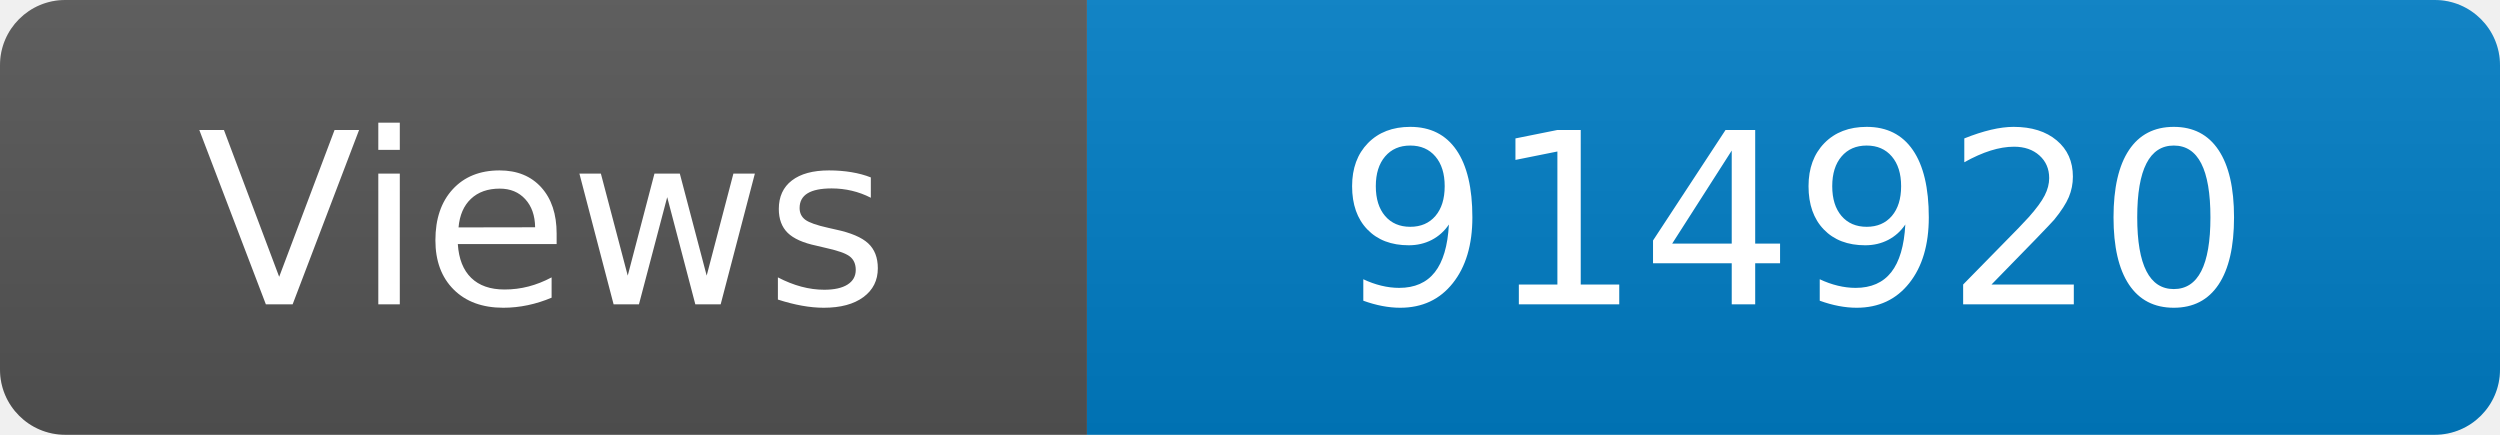
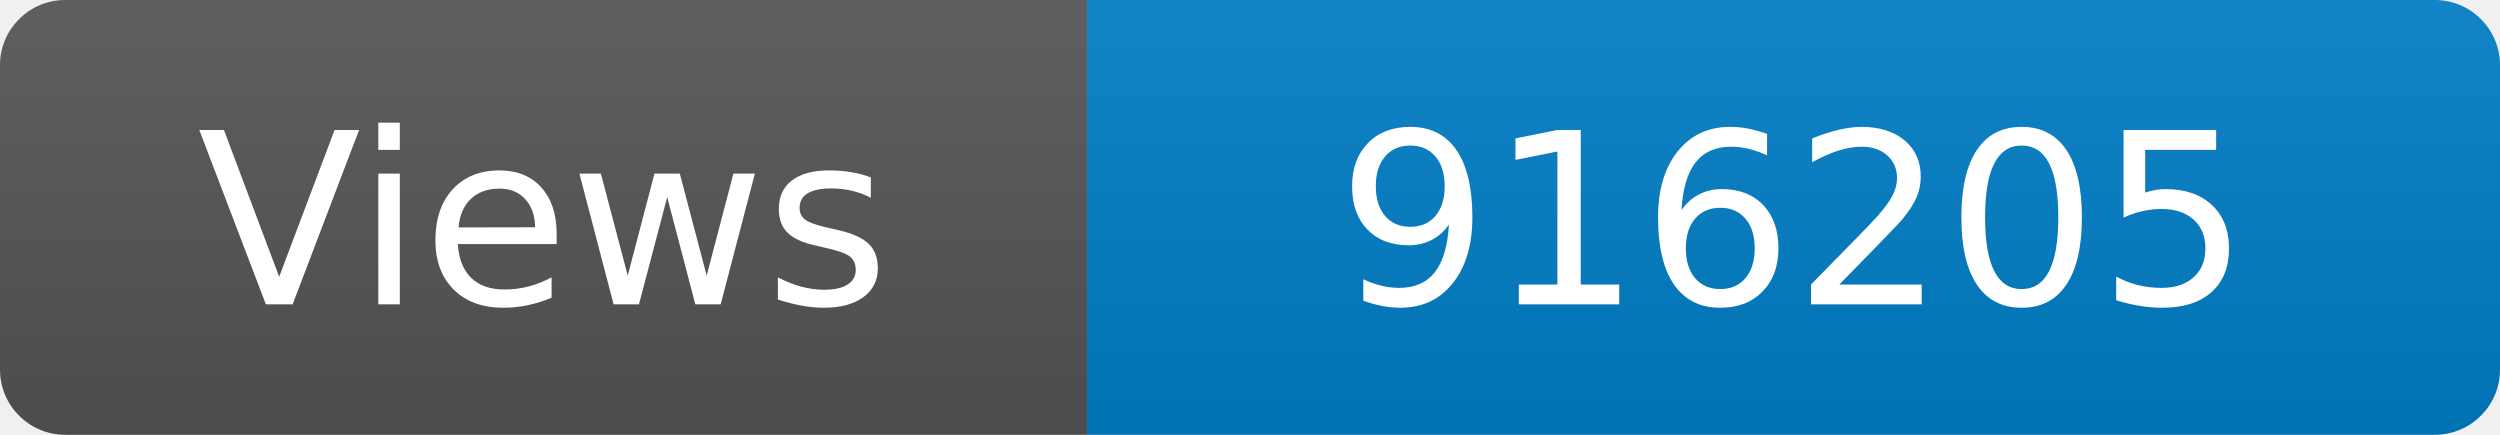
<svg xmlns="http://www.w3.org/2000/svg" width="115" height="20" role="img" aria-label="Maintained?: yes">
  <linearGradient id="s" x2="0" y2="100%">
    <stop offset="0" stop-color="#bbb" stop-opacity=".1" />
    <stop offset="1" stop-opacity=".1" />
  </linearGradient>
  <clipPath id="r">
    <rect width="115" height="20" rx="3" fill="#fff" />
  </clipPath>
  <g clip-path="url(#r)">
    <rect width="50" height="20" fill="#555" />
    <rect x="50" width="160" height="20" fill="#007ec6" />
    <rect width="115" height="20" fill="url(#s)" />
  </g>
  <g fill="#fff" text-anchor="middle" font-family="Verdana,Geneva,DejaVu Sans,sans-serif" font-size="110">
    <text x="250" y="140" transform="scale(.1)" fill="#fff">Views</text>
-     <text x="825" y="140" transform="scale(.1)" fill="#fff">914920</text>
+     <text x="825" y="140" transform="scale(.1)" fill="#fff">916205</text>
  </g>
</svg>
